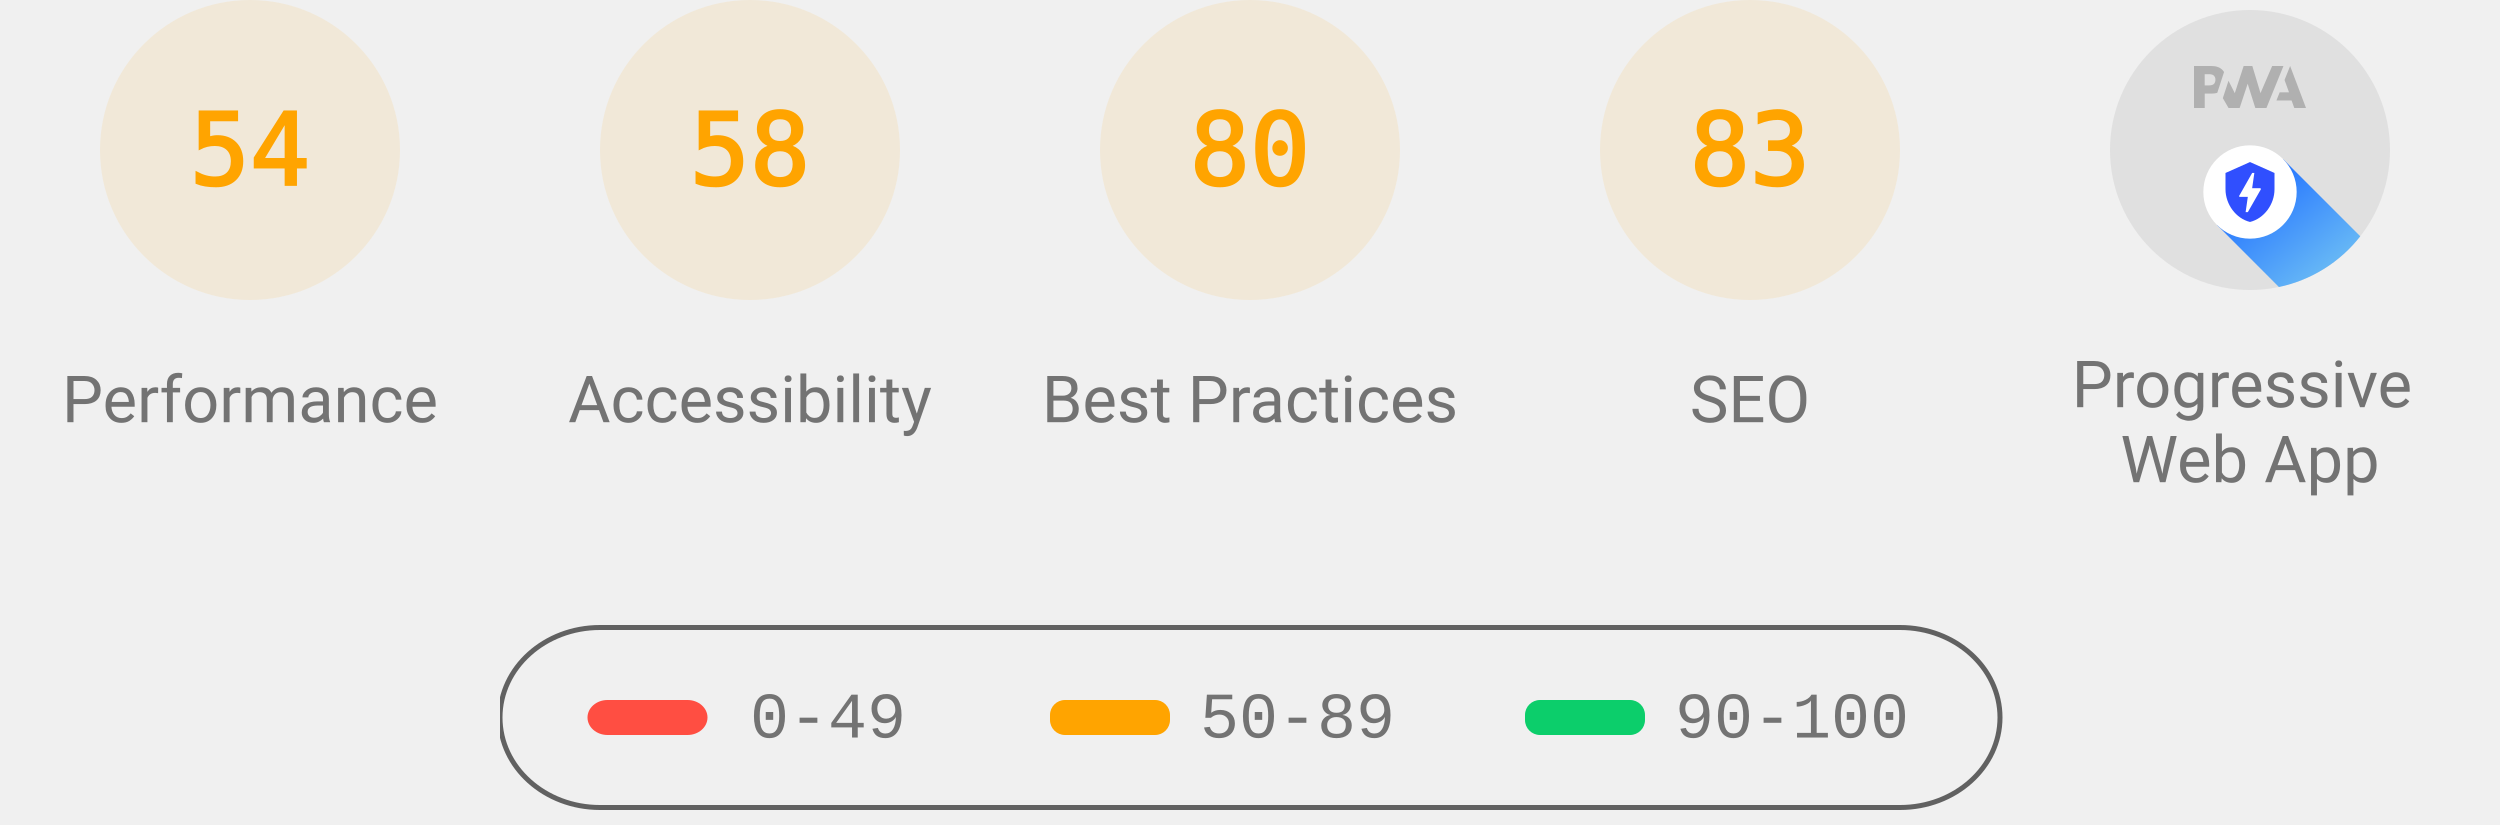
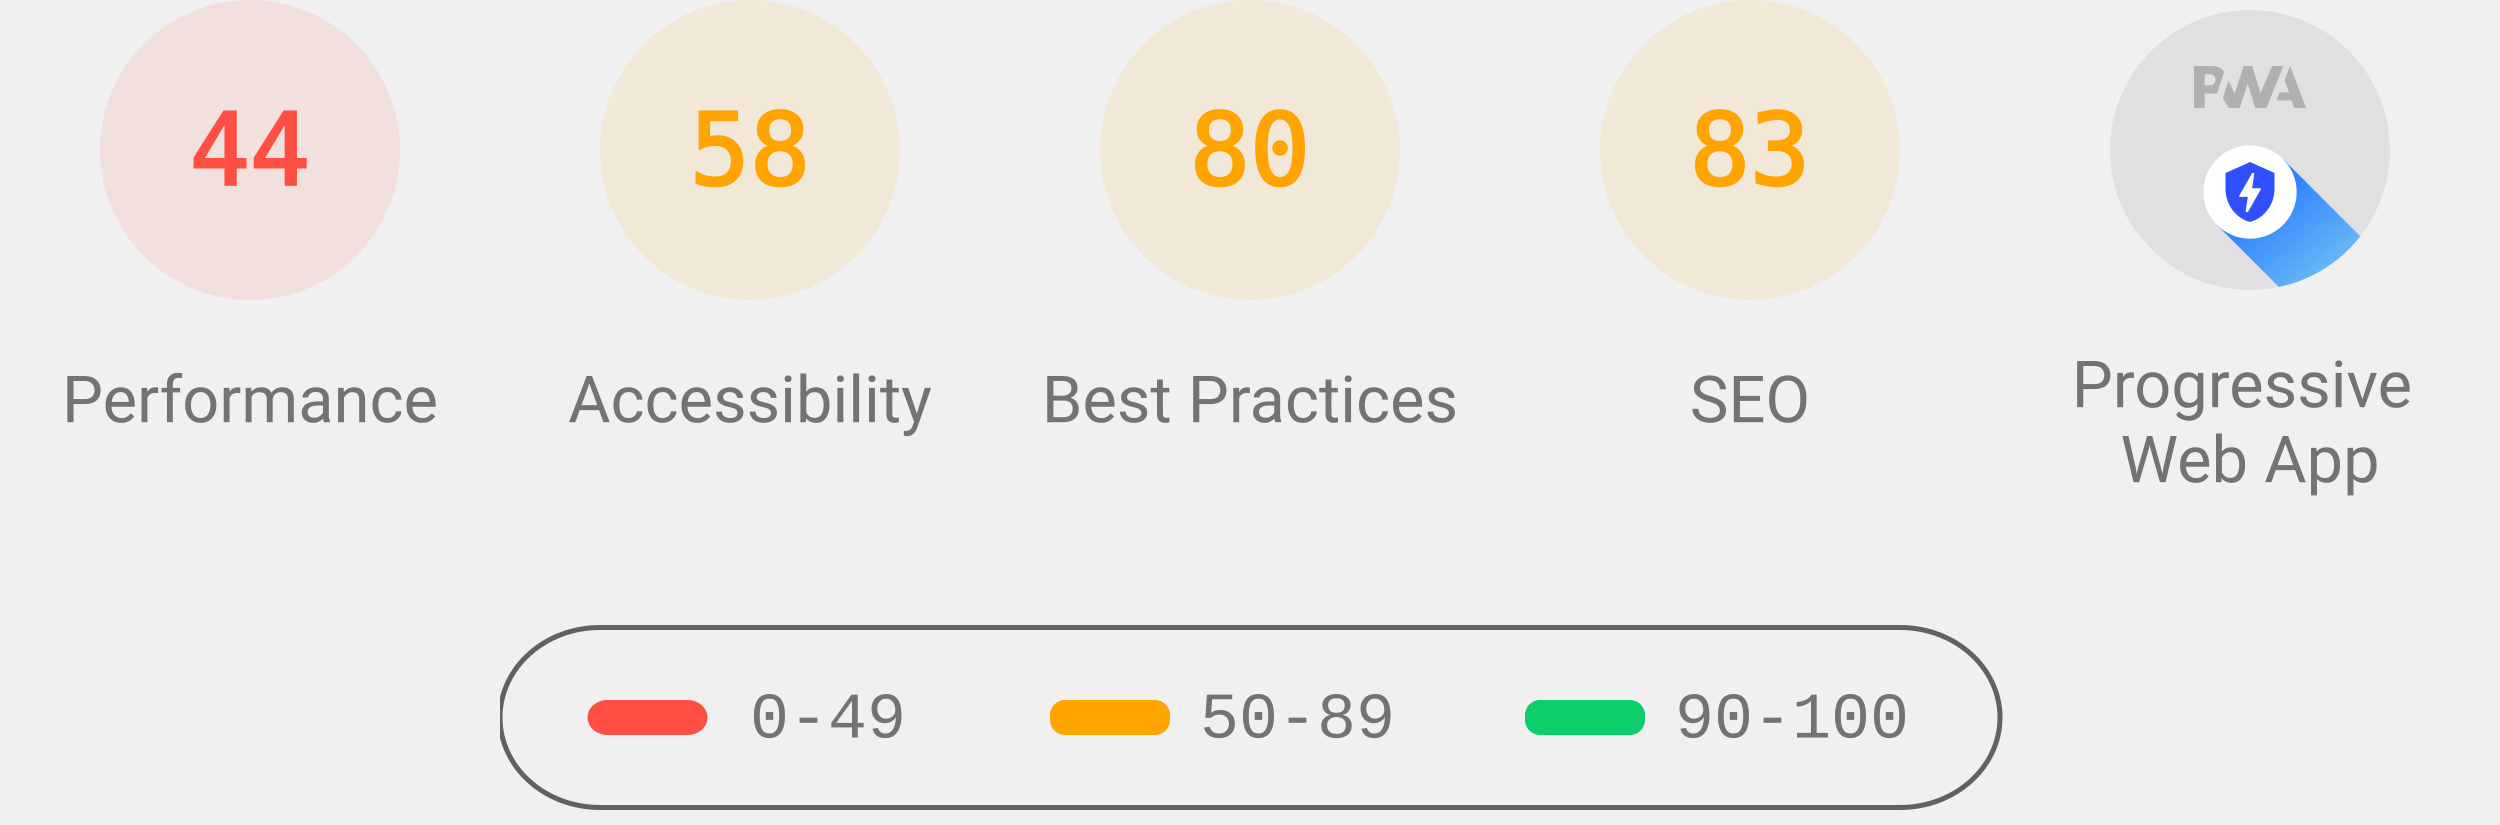
<svg xmlns="http://www.w3.org/2000/svg" class="theme--agnostic" fill="none" width="1000" height="330">
  <style>
			.gauge-base {
				opacity: 0.1
			}

			.gauge-arc {
				fill: none;
				animation-delay: 250ms;
				stroke-linecap: round;
				transform: rotate(-90deg);
				transform-origin: 100px 60px;
				animation: load-gauge 1s ease forwards
			}

			.guage-text {
				font-size: 40px;
				font-family: monospace;
				text-align: center
			}

			.guage-red {
				color: #ff4e42;
				fill: #ff4e42;
				stroke: #ff4e42
			}
			.guage-orange {
				color: #ffa400;
				fill: #ffa400;
				stroke: #ffa400
			}
			.guage-green {
				color: #0cce6b;
				fill: #0cce6b;
				stroke: #0cce6b
			}
			.theme--agnostic .guage-undefined {
				color: #5c5c5c;
				fill: #5c5c5c;
				stroke: #5c5c5c
			}
			.theme--light .guage-undefined {
				color: #1e1e1e;
				fill: #1e1e1e;
				stroke: #1e1e1e
			}
			.theme--dark .guage-undefined {
				color: #f5f5f5;
				fill: #f5f5f5;
				stroke: #f5f5f5
			}

			.guage-title {
				stroke: none;
				font-size: 26px;
				line-height: 26px;
				font-family: Roboto, Halvetica, Arial, sans-serif
			}
			.metric.guage-title {
				font-family: 'Courier New', Courier, monospace
			}
			.theme--agnostic .guage-title {
				color: #737373;
				fill: #737373
			}
			.theme--light .guage-title {
				color: #212121;
				fill: #212121
			}
			.theme--dark .guage-title {
				color: #f5f5f5;
				fill: #f5f5f5
			}

			@keyframes load-gauge {
				from {
					stroke-dasharray: 0 352.858
				}
			}
			.lh-gauge--pwa__disc {
				fill: #e0e0e0
			}
			.lh-gauge--pwa__logo {
				position: relative;
				fill: #b0b0b0
			}
			.lh-gauge--pwa__invisible {
				display: none
			}
			.lh-gauge--pwa__visible {
				display: inline
			}
			.guage-invisible {
				display: none
			}
			.lh-gauge--pwa__logo--primary-color {
				fill: #304ffe
			}
			.theme--agnostic .lh-gauge--pwa__logo--secondary-color {
				fill: #787878
			}
			.theme--light .lh-gauge--pwa__logo--secondary-color {
				fill: #3d3d3d
			}
			.theme--dark .lh-gauge--pwa__logo--secondary-color {
				fill: #d8b6b6
			}
			.theme--light #svg_2 {
				stroke: #00000022
			}
			.theme--agnostic #svg_2 {
				stroke: #616161
			}
			.theme--light #svg_2 {
				stroke: #00000022
			}
			.theme--dark #svg_2 {
				stroke: #f5f5f566
			}
		</style>
-   <svg class="guage-div guage-perf guage-orange" viewBox="0 0 200 200" width="200" height="200" x="0" y="0">
-     <circle class="gauge-base" r="56" cx="100" cy="60" stroke-width="8" />
-     <circle class="gauge-arc guage-arc-1" r="56" cx="100" cy="60" stroke-width="8" style="stroke-dasharray: 190.003, 351.858;" />
-     <text class="guage-text" x="100px" y="60px" alignment-baseline="central" dominant-baseline="central" text-anchor="middle">54</text>
+   <svg class="guage-div guage-perf guage-red" viewBox="0 0 200 200" width="200" height="200" x="0" y="0">
+     <circle class="gauge-base" r="56" cx="100" cy="60" stroke-width="8" />
+     <circle class="gauge-arc guage-arc-1" r="56" cx="100" cy="60" stroke-width="8" style="stroke-dasharray: 154.818, 351.858;" />
+     <text class="guage-text" x="100px" y="60px" alignment-baseline="central" dominant-baseline="central" text-anchor="middle">44</text>
    <text class="guage-title" x="100px" y="160px" alignment-baseline="central" dominant-baseline="central" text-anchor="middle">Performance</text>
  </svg>
  <svg class="guage-div guage-acc guage-orange" viewBox="0 0 200 200" width="200" height="200" x="200" y="0">
    <circle class="gauge-base" r="56" cx="100" cy="60" stroke-width="8" />
    <circle class="gauge-arc guage-arc-2" r="56" cx="100" cy="60" stroke-width="8" style="stroke-dasharray: 204.078, 351.858;" />
    <text class="guage-text" x="100px" y="60px" alignment-baseline="central" dominant-baseline="central" text-anchor="middle">58</text>
    <text class="guage-title" x="100px" y="160px" alignment-baseline="central" dominant-baseline="central" text-anchor="middle">Accessibility</text>
  </svg>
  <svg class="guage-div guage-best guage-orange" viewBox="0 0 200 200" width="200" height="200" x="400" y="0">
    <circle class="gauge-base" r="56" cx="100" cy="60" stroke-width="8" />
    <circle class="gauge-arc guage-arc-3" r="56" cx="100" cy="60" stroke-width="8" style="stroke-dasharray: 281.486, 351.858;" />
    <text class="guage-text" x="100px" y="60px" alignment-baseline="central" dominant-baseline="central" text-anchor="middle">80</text>
    <text class="guage-title" x="100px" y="160px" alignment-baseline="central" dominant-baseline="central" text-anchor="middle">Best Practices</text>
  </svg>
  <svg class="guage-div guage-seo guage-orange" viewBox="0 0 200 200" width="200" height="200" x="600" y="0">
    <circle class="gauge-base" r="56" cx="100" cy="60" stroke-width="8" />
    <circle class="gauge-arc guage-arc-4" r="56" cx="100" cy="60" stroke-width="8" style="stroke-dasharray: 292.042, 351.858;" />
    <text class="guage-text" x="100px" y="60px" alignment-baseline="central" dominant-baseline="central" text-anchor="middle">83</text>
    <text class="guage-title" x="100px" y="160px" alignment-baseline="central" dominant-baseline="central" text-anchor="middle">SEO</text>
  </svg>
  <svg class="guage-div guage-pwa " viewBox="0 0 200 200" width="200" height="200" x="800" y="0">
    <svg viewBox="0 0 60 60" width="112" height="112" x="44" y="4">
      <defs>
        <linearGradient id="lh-gauge--pwa__check-circle__gradient-0" x1="50%" y1="0%" x2="50%" y2="100%">
          <stop stop-color="#00C852" offset="0%" />
          <stop stop-color="#009688" offset="100%" />
        </linearGradient>
        <linearGradient id="lh-gauge--pwa__installable__shadow-gradient-0" x1="76.056%" x2="24.111%" y1="82.995%" y2="24.735%">
          <stop stop-color="#A5D6A7" offset="0%" />
          <stop stop-color="#80CBC4" offset="100%" />
        </linearGradient>
        <linearGradient id="lh-gauge--pwa__fast-reliable__shadow-gradient-0" x1="76.056%" y1="82.995%" x2="25.678%" y2="26.493%">
          <stop stop-color="#64B5F6" offset="0%" />
          <stop stop-color="#2979FF" offset="100%" />
        </linearGradient>
        <g id="lh-gauge--pwa__fast-reliable-badge-0">
          <circle fill="#FFFFFF" cx="10" cy="10" r="10" />
          <path fill="#304FFE" d="M10 3.58l5.25 2.34v3.5c0 3.23-2.24 6.26-5.25 7-3.01-.74-5.25-3.77-5.25-7v-3.5L10 3.58zm-.47 10.74l2.76-4.83.03-.07c.04-.08 0-.24-.22-.24h-1.64l.47-3.26h-.47l-2.7 4.77c-.02.01.05-.1-.04.05-.09.16-.1.31.18.31h1.63l-.47 3.27h.47z" />
        </g>
        <g id="lh-gauge--pwa__installable-badge-0">
          <circle fill="#FFFFFF" cx="10" cy="10" r="10" />
          <path fill="#009688" d="M10 4.167A5.835 5.835 0 0 0 4.167 10 5.835 5.835 0 0 0 10 15.833 5.835 5.835 0 0 0 15.833 10 5.835 5.835 0 0 0 10 4.167zm2.917 6.416h-2.334v2.334H9.417v-2.334H7.083V9.417h2.334V7.083h1.166v2.334h2.334v1.166z" />
        </g>
      </defs>
      <g stroke="none" fill-rule="nonzero">
        <circle class="lh-gauge--pwa__disc" cx="30" cy="30" r="30" />
        <g class="lh-gauge--pwa__logo">
          <path d="M35.66 19.39l.7-1.75h2L37.4 15 38.6 12l3.4 9h-2.51l-.58-1.61z" />
          <path d="M33.52 21l3.65-9h-2.42l-2.5 5.82L30.5 12h-1.86l-1.9 5.82-1.35-2.65-1.21 3.72L25.4 21h2.38l1.72-5.2 1.64 5.2z" />
          <path fill-rule="nonzero" d="M20.3 17.91h1.48c.45 0 .85-.05 1.2-.15l.39-1.18 1.07-3.3a2.64 2.64 0 0 0-.28-.37c-.55-.6-1.36-.91-2.42-.91H18v9h2.3V17.9zm1.96-3.84c.22.22.33.5.33.87 0 .36-.1.65-.29.87-.2.23-.59.35-1.15.35h-.86v-2.41h.87c.52 0 .89.1 1.1.32z" />
        </g>
        <rect class="lh-gauge--pwa__component lh-gauge--pwa__na-line lh-gauge--pwa__invisible" fill="#FFFFFF" x="20" y="32" width="20" height="4" rx="2" />
        <g class="lh-gauge--pwa__component lh-gauge--pwa__fast-reliable-badge lh-gauge--pwa__visible" transform="translate(20, 29)">
          <path fill="url(#lh-gauge--pwa__fast-reliable__shadow-gradient-0)" d="M33.63 19.49A30 30 0 0 1 16.2 30.36L3 17.14 17.14 3l16.49 16.49z" />
          <use href="#lh-gauge--pwa__fast-reliable-badge-0" />
        </g>
        <g class="lh-gauge--pwa__component lh-gauge--pwa__installable-badge lh-gauge--pwa__invisible" transform="translate(20, 29)">
          <path fill="url(#lh-gauge--pwa__installable__shadow-gradient-0)" d="M33.629 19.487c-4.272 5.453-10.391 9.39-17.415 10.869L3 17.142 17.142 3 33.63 19.487z" />
          <use href="#lh-gauge--pwa__installable-badge-0" />
        </g>
        <g class="lh-gauge--pwa__component lh-gauge--pwa__fast-reliable-installable-badges lh-gauge--pwa__invisible">
          <g transform="translate(8, 29)">
            <path fill="url(#lh-gauge--pwa__fast-reliable__shadow-gradient-0)" d="M16.321 30.463L3 17.143 17.142 3l22.365 22.365A29.864 29.864 0 0 1 22 31c-1.942 0-3.84-.184-5.679-.537z" />
            <use href="#lh-gauge--pwa__fast-reliable-badge-0" />
          </g>
          <g transform="translate(32, 29)">
            <path fill="url(#lh-gauge--pwa__installable__shadow-gradient-0)" d="M25.982 11.84a30.107 30.107 0 0 1-13.08 15.203L3 17.143 17.142 3l8.84 8.84z" />
            <use href="#lh-gauge--pwa__installable-badge-0" />
          </g>
        </g>
        <g class="lh-gauge--pwa__component lh-gauge--pwa__check-circle lh-gauge--pwa__invisible" transform="translate(18, 28)">
          <circle fill="#FFFFFF" cx="12" cy="12" r="12" />
          <path fill="url(#lh-gauge--pwa__check-circle__gradient-0)" d="M12 2a10 10 0 1 0 0 20 10 10 0 0 0 0-20zm-2 15l-5-5 1.41-1.41L10 14.17l7.59-7.59L19 8l-9 9z" />
        </g>
      </g>
    </svg>
    <text class="guage-title" y="160px" alignment-baseline="central" dominant-baseline="central" text-anchor="middle">
      <tspan x="100px" dy="-6px">Progressive</tspan>
      <tspan x="100px" dy="30px">Web App</tspan>
    </text>
  </svg>
  <svg width="604" height="76" x="200" y="250">
    <g>
      <rect fill="none" id="canvas_background" height="80" width="604" y="-1" x="-1" />
      <g display="none" overflow="visible" y="0" x="0" height="100%" width="100%" id="canvasGrid">
        <rect fill="url(#gridpattern)" stroke-width="0" y="0" x="0" height="100%" width="100%" />
      </g>
    </g>
    <g>
      <rect fill-opacity="0" stroke-width="2" rx="40" id="svg_2" height="72" width="600" y="1" x="0" fill="#000000" />
      <rect stroke="#000" rx="8" id="svg_3" height="14" width="48" y="30" x="35" stroke-opacity="null" stroke-width="0" fill="#ff4e42" />
      <rect stroke="#000" rx="6" id="svg_4" height="14" width="48" y="30" x="220" stroke-opacity="null" stroke-width="0" fill="#ffa400" />
      <rect stroke="#000" rx="6" id="svg_5" height="14" width="48" y="30" x="410" stroke-opacity="null" stroke-width="0" fill="#0cce6b" />
      <text class="metric guage-title" xml:space="preserve" text-anchor="start" font-size="26" id="svg_6" y="45" x="100" stroke-opacity="null" stroke-width="0" stroke="#000">0-49</text>
      <text class="metric guage-title" xml:space="preserve" text-anchor="start" font-size="26" id="svg_7" y="45" x="280" stroke-opacity="null" stroke-width="0" stroke="#000">50-89</text>
      <text class="metric guage-title" xml:space="preserve" text-anchor="start" font-size="26" id="svg_8" y="45" x="470" stroke-opacity="null" stroke-width="0" stroke="#000">90-100</text>
    </g>
  </svg>
</svg>
